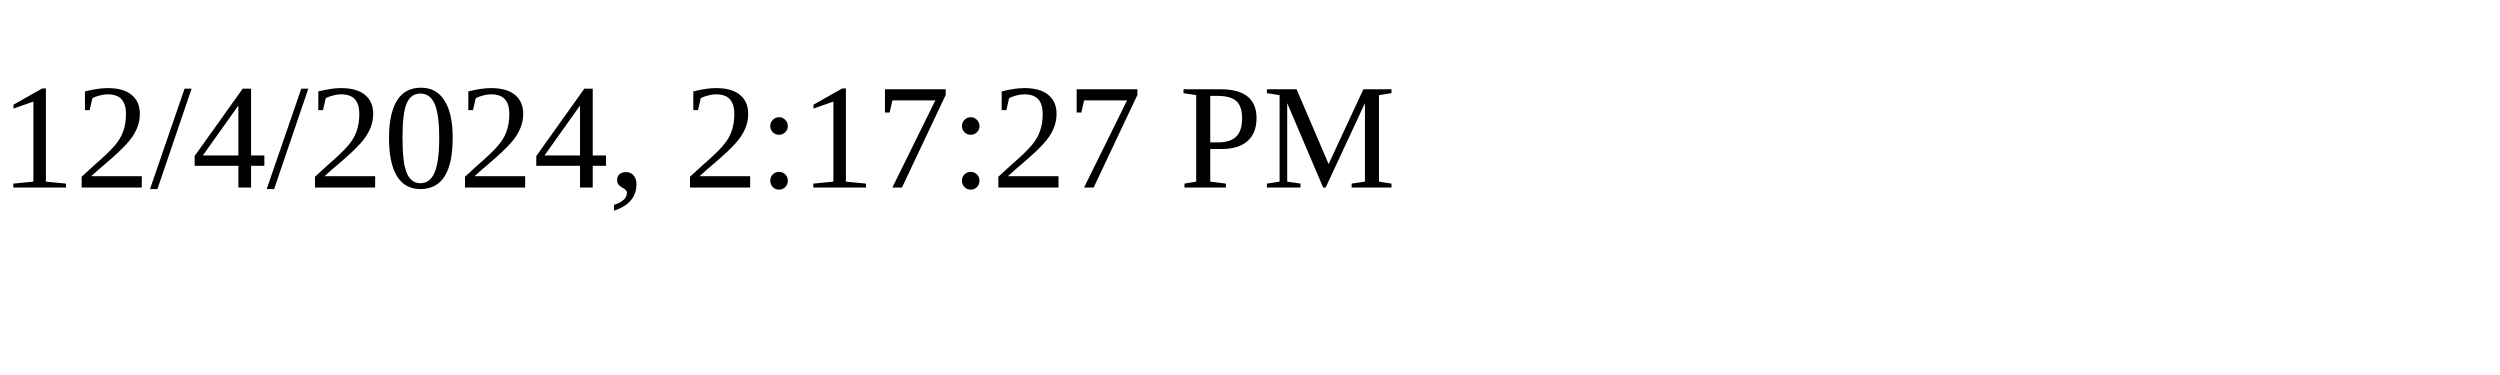
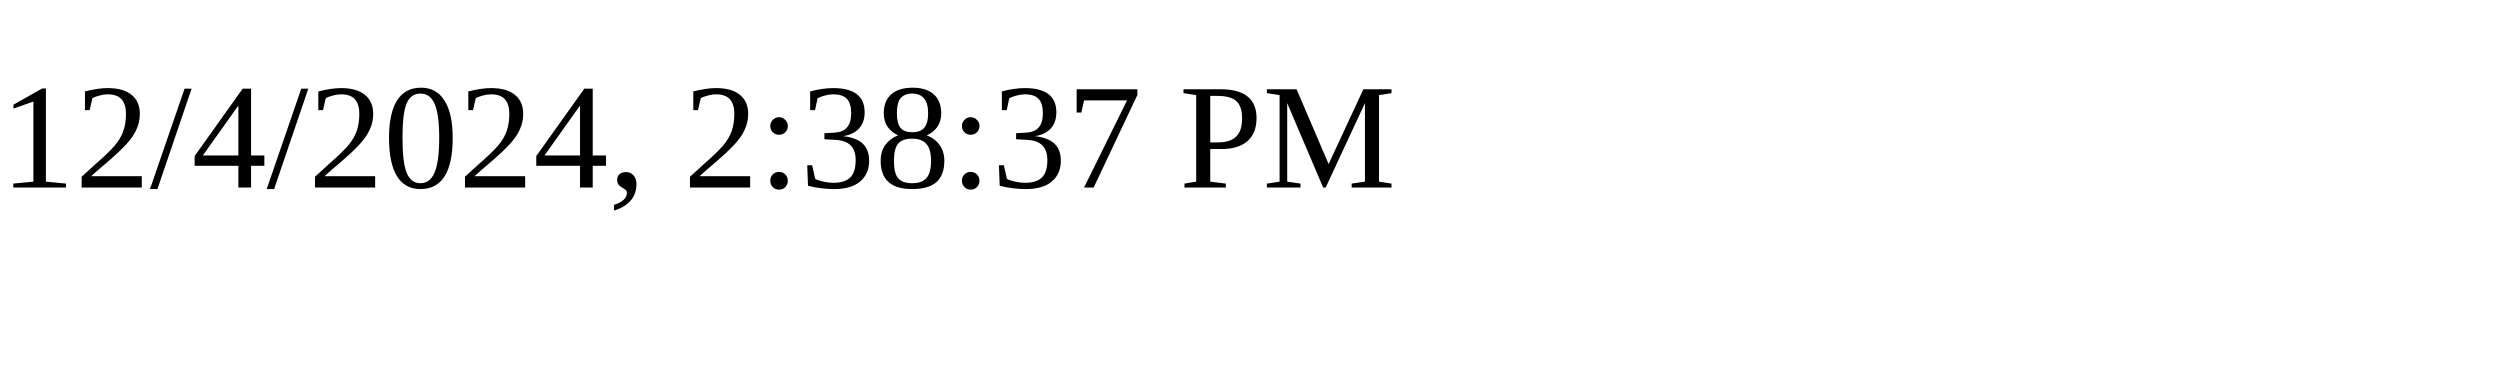
<svg xmlns="http://www.w3.org/2000/svg" height="30" width="200">
-   <text x="0" y="15">12/4/2024, 2:17:27 PM</text>
+   <text x="0" y="15">12/4/2024, 2:38:37 PM</text>
</svg>
